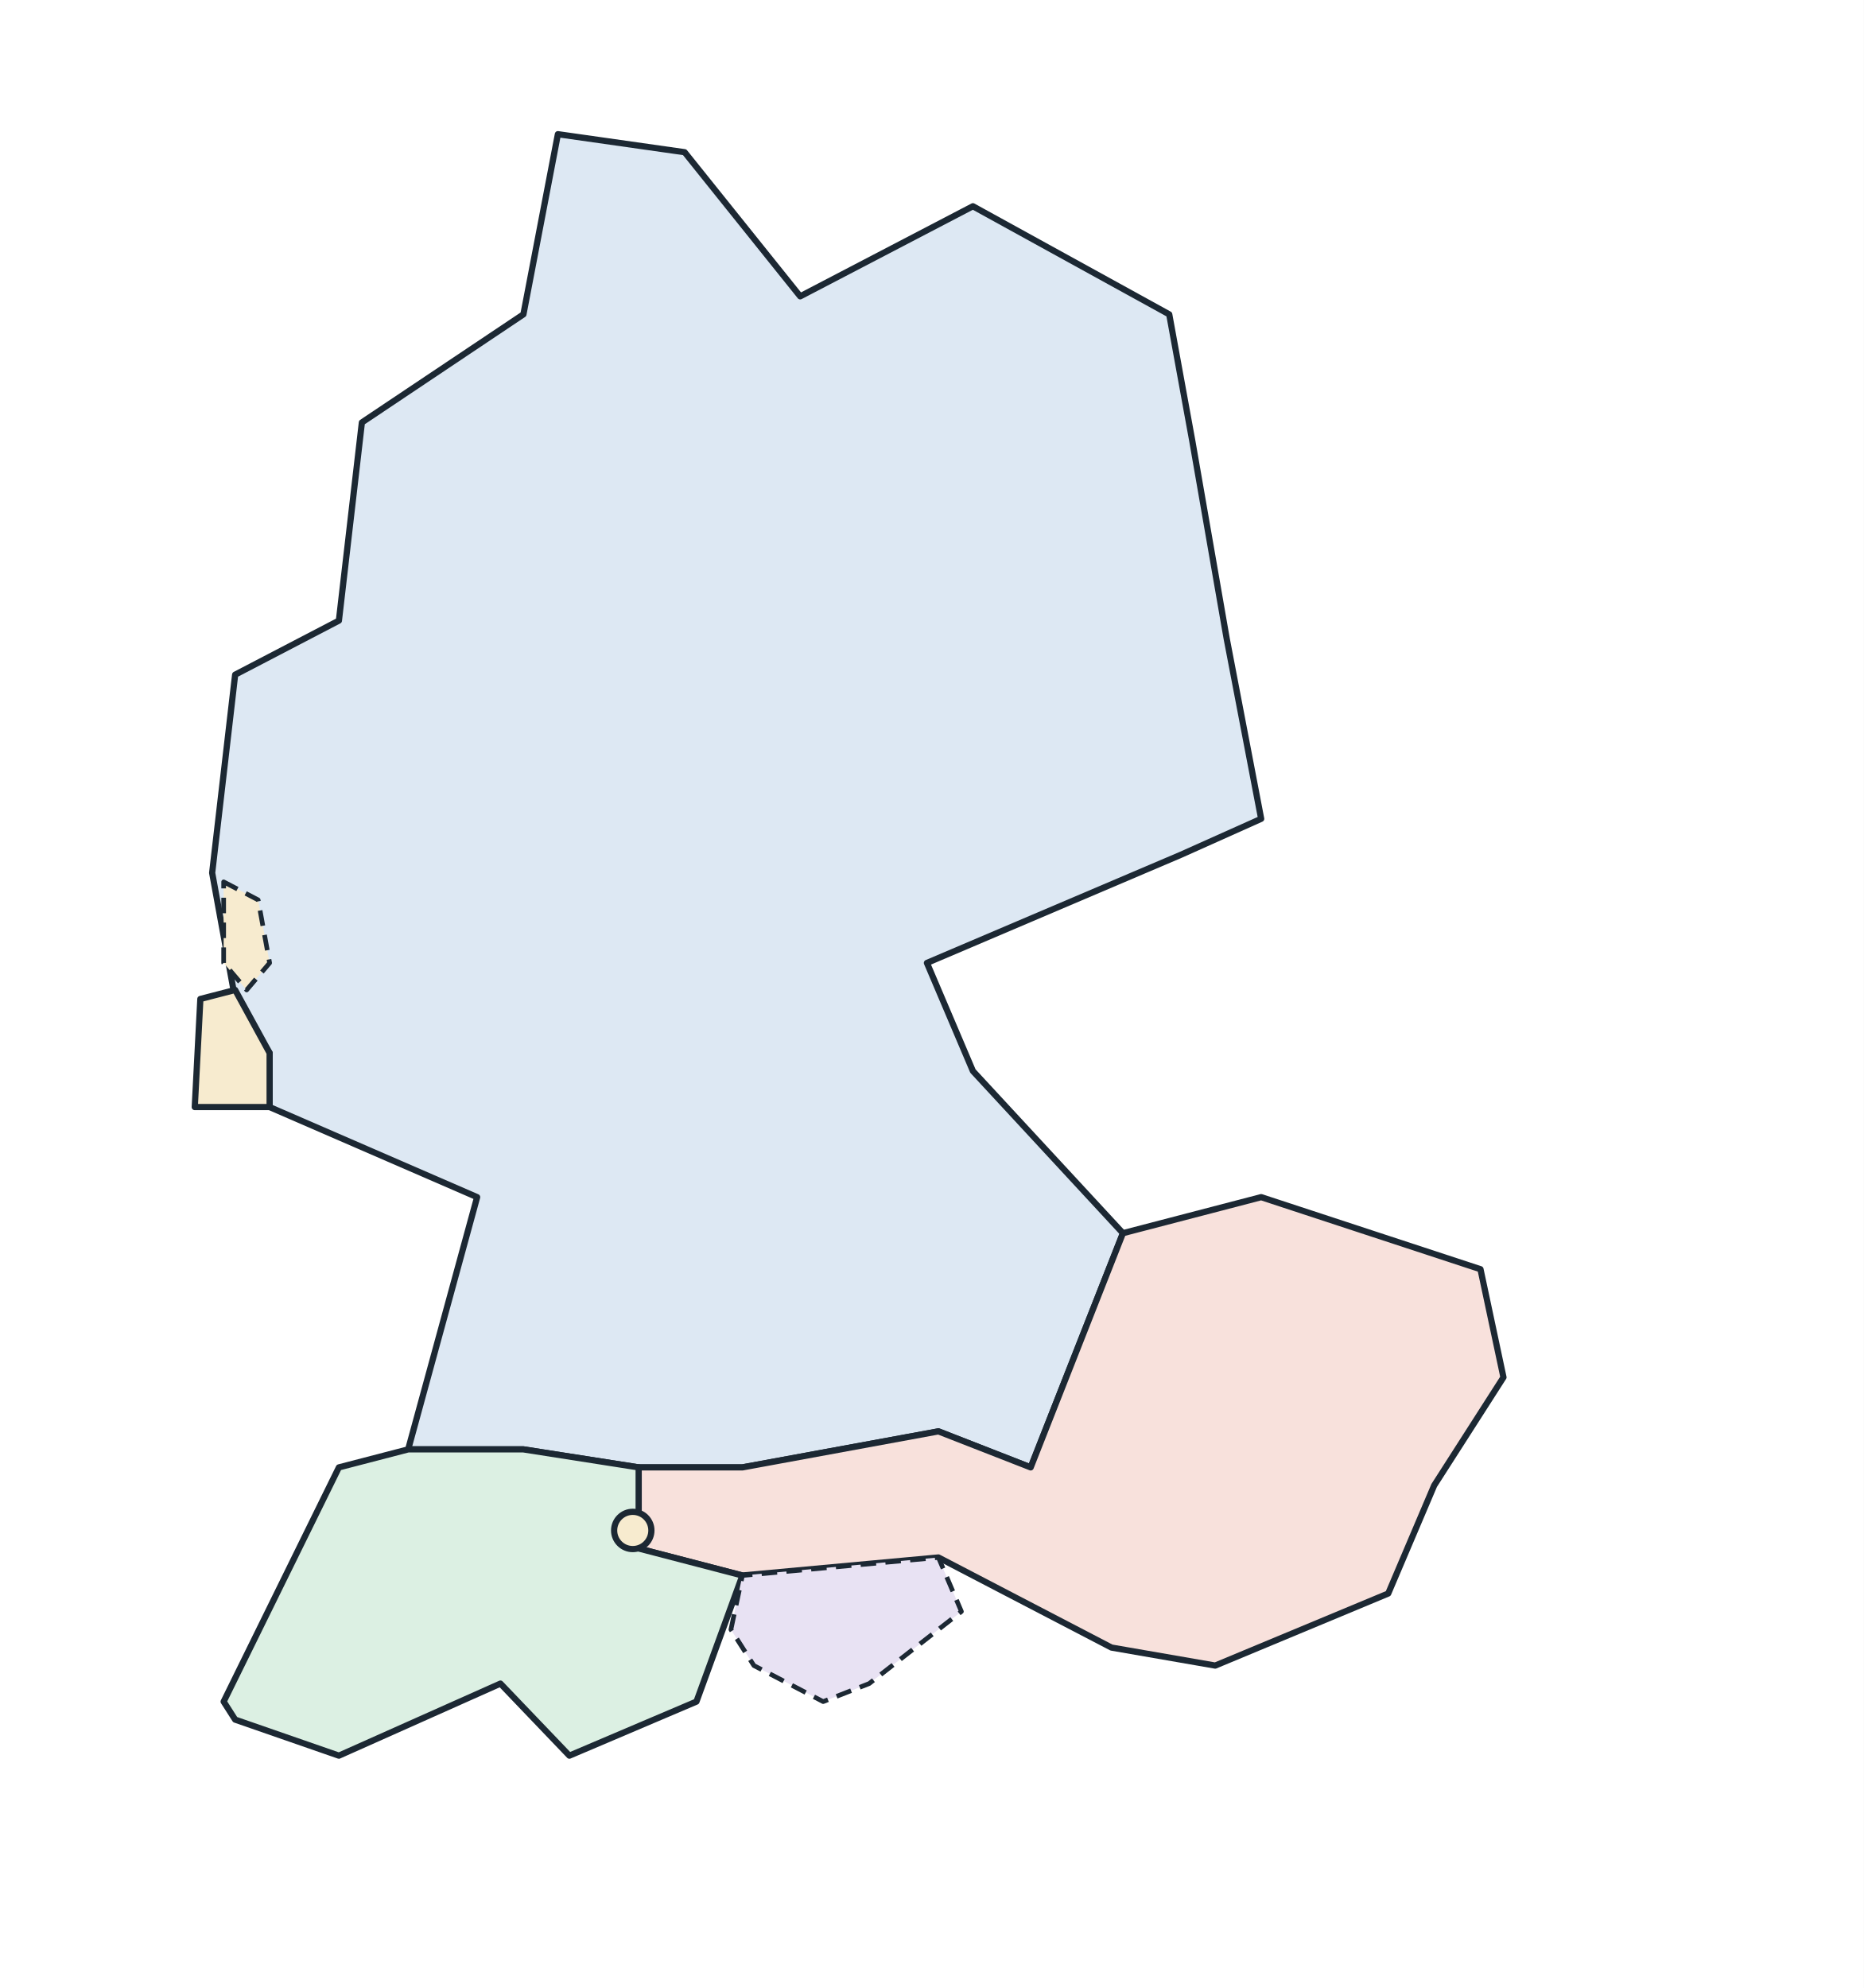
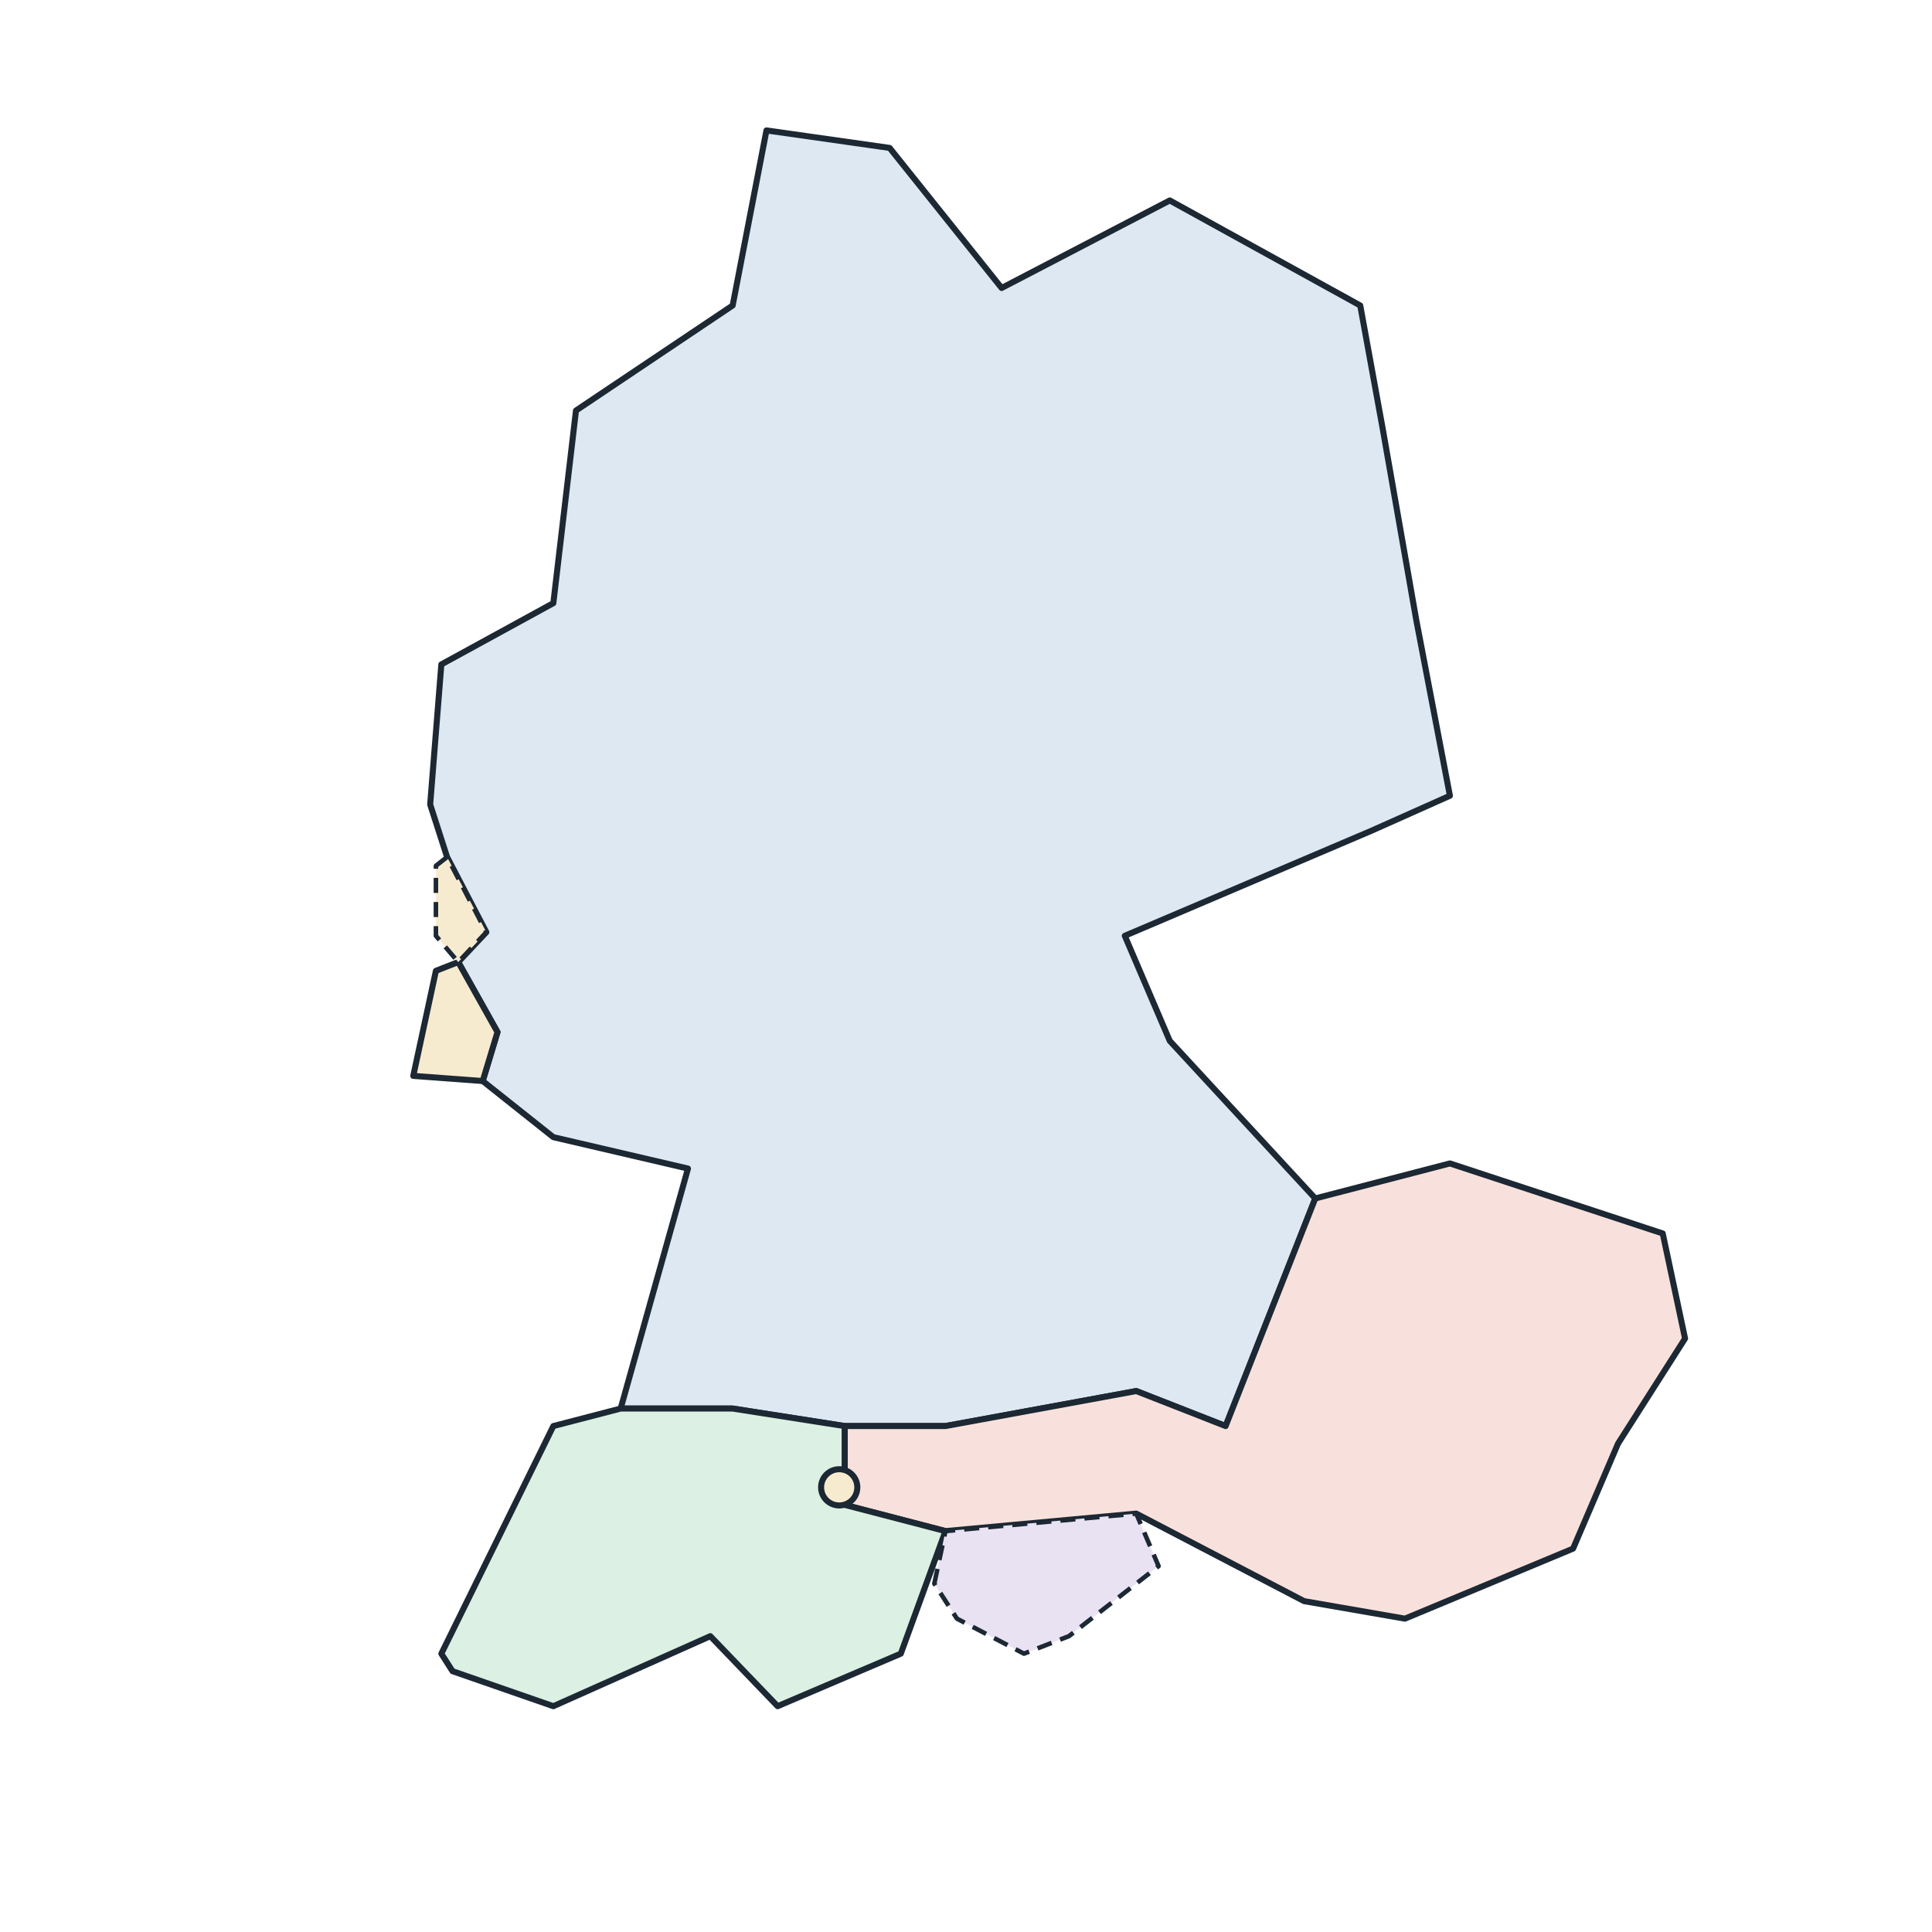
- <svg xmlns="http://www.w3.org/2000/svg" viewBox="0 0 600 640" width="600" height="640" role="img">
-   <rect x="0" y="0" width="600" height="640" fill="#ffffff" />
-   <polygon points="68.3,281.0 75.7,217.2 109.1,199.8 116.5,136.0 168.5,101.2 179.6,43.2 220.4,49.0 257.6,95.4 313.2,66.4 376.4,101.2 383.8,141.8 394.9,205.6 406.0,263.6 380.1,275.2 298.4,310.0 313.2,344.8 361.5,397.0 331.8,472.4 302.1,460.8 239.0,472.4 205.6,472.4 168.5,466.6 131.4,466.6 153.6,385.4 86.8,356.4 86.8,339.0 75.7,321.6" fill="#dde8f3" stroke="#1c2833" stroke-width="2" stroke-linejoin="round" />
-   <polygon points="205.6,472.4 239.0,472.4 302.1,460.8 331.8,472.4 361.5,397.0 406.0,385.4 476.6,408.6 484.0,443.4 461.7,478.2 446.9,513.0 391.2,536.2 357.8,530.4 302.1,501.4 239.0,507.2 205.6,498.5" fill="#f8e1dc" stroke="#1c2833" stroke-width="2" stroke-linejoin="round" />
-   <polygon points="72.0,547.8 109.1,472.4 131.4,466.6 168.5,466.6 205.6,472.4 205.6,498.5 239.0,507.2 224.2,547.8 183.3,565.2 161.1,542.0 109.1,565.2 75.7,553.6" fill="#dcf0e3" stroke="#1c2833" stroke-width="2" stroke-linejoin="round" />
-   <polygon points="62.7,356.4 86.8,356.4 86.8,339.0 75.7,318.7 64.5,321.6" fill="#f7ebcf" stroke="#1c2833" stroke-width="2" stroke-linejoin="round" />
-   <polygon points="235.3,524.6 239.0,507.2 302.1,501.4 309.5,518.8 279.8,542.0 265.0,547.8 242.7,536.2" fill="#e8e2f3" stroke="#1c2833" stroke-width="1.5" stroke-linejoin="round" stroke-dasharray="5 3" />
-   <polygon points="72.0,283.9 83.1,289.7 86.8,310.0 79.4,318.7 72.0,310.0" fill="#f7ebcf" stroke="#1c2833" stroke-width="1.5" stroke-linejoin="round" stroke-dasharray="5 3" />
-   <circle cx="203.7" cy="492.7" r="6" fill="#f7ebcf" stroke="#1c2833" stroke-width="2" />
+ <svg xmlns="http://www.w3.org/2000/svg" viewBox="0 0 640 640" width="640" height="640" role="img">
+   <rect x="0" y="0" width="640" height="640" fill="#ffffff" />
+   <polygon points="151.8,318.7 161.1,308.8 148.1,283.9 142.5,266.5 146.2,220.1 183.3,199.8 190.8,136.0 242.7,101.2 253.9,43.2 294.7,49.0 331.8,95.4 387.5,66.4 450.6,101.2 458.0,141.8 469.2,205.6 480.3,263.6 454.3,275.2 372.6,310.0 387.5,344.8 435.7,397.0 406.0,472.4 376.4,460.8 313.2,472.4 279.8,472.4 242.7,466.6 205.6,466.6 227.9,387.1 183.3,376.7 159.9,358.1 164.8,341.9" fill="#dde8f3" stroke="#1c2833" stroke-width="2" stroke-linejoin="round" />
+   <polygon points="279.8,472.4 313.2,472.4 376.4,460.8 406.0,472.4 435.7,397.0 480.3,385.4 550.8,408.6 558.2,443.4 536.0,478.2 521.1,513.0 465.4,536.2 432.0,530.4 376.4,501.4 313.2,507.2 279.8,498.5" fill="#f8e1dc" stroke="#1c2833" stroke-width="2" stroke-linejoin="round" />
+   <polygon points="146.2,547.8 183.3,472.4 205.6,466.6 242.7,466.6 279.8,472.4 279.8,498.5 313.2,507.2 298.4,547.8 257.6,565.2 235.3,542.0 183.3,565.2 149.9,553.6" fill="#dcf0e3" stroke="#1c2833" stroke-width="2" stroke-linejoin="round" />
+   <polygon points="136.9,356.4 159.9,358.1 164.8,341.9 151.8,318.7 144.4,321.6" fill="#f7ebcf" stroke="#1c2833" stroke-width="2" stroke-linejoin="round" />
+   <polygon points="309.5,524.6 313.2,507.2 376.4,501.4 383.8,518.8 354.1,542.0 339.2,547.8 317.0,536.2" fill="#e8e2f3" stroke="#1c2833" stroke-width="1.5" stroke-linejoin="round" stroke-dasharray="5 3" />
+   <polygon points="144.4,286.8 148.1,283.9 161.1,308.8 151.8,318.7 144.4,310.0" fill="#f7ebcf" stroke="#1c2833" stroke-width="1.5" stroke-linejoin="round" stroke-dasharray="5 3" />
+   <circle cx="278.0" cy="492.7" r="6" fill="#f7ebcf" stroke="#1c2833" stroke-width="2" />
</svg>
